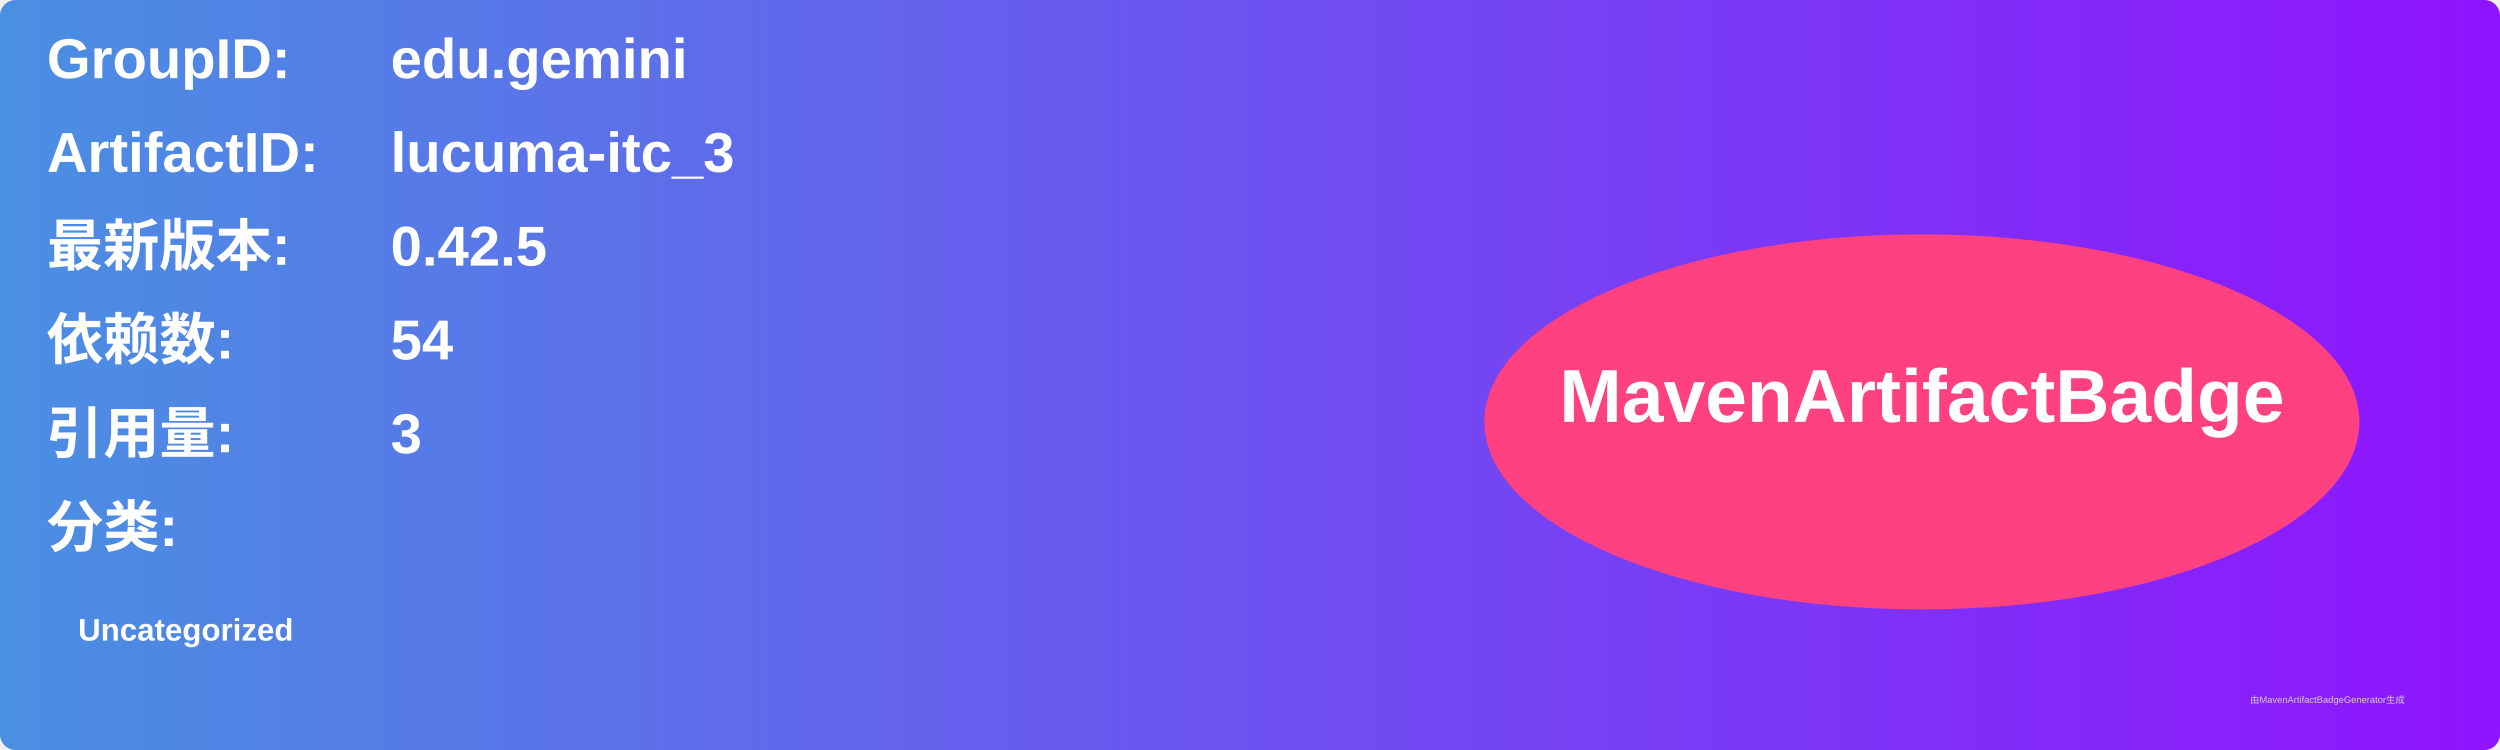
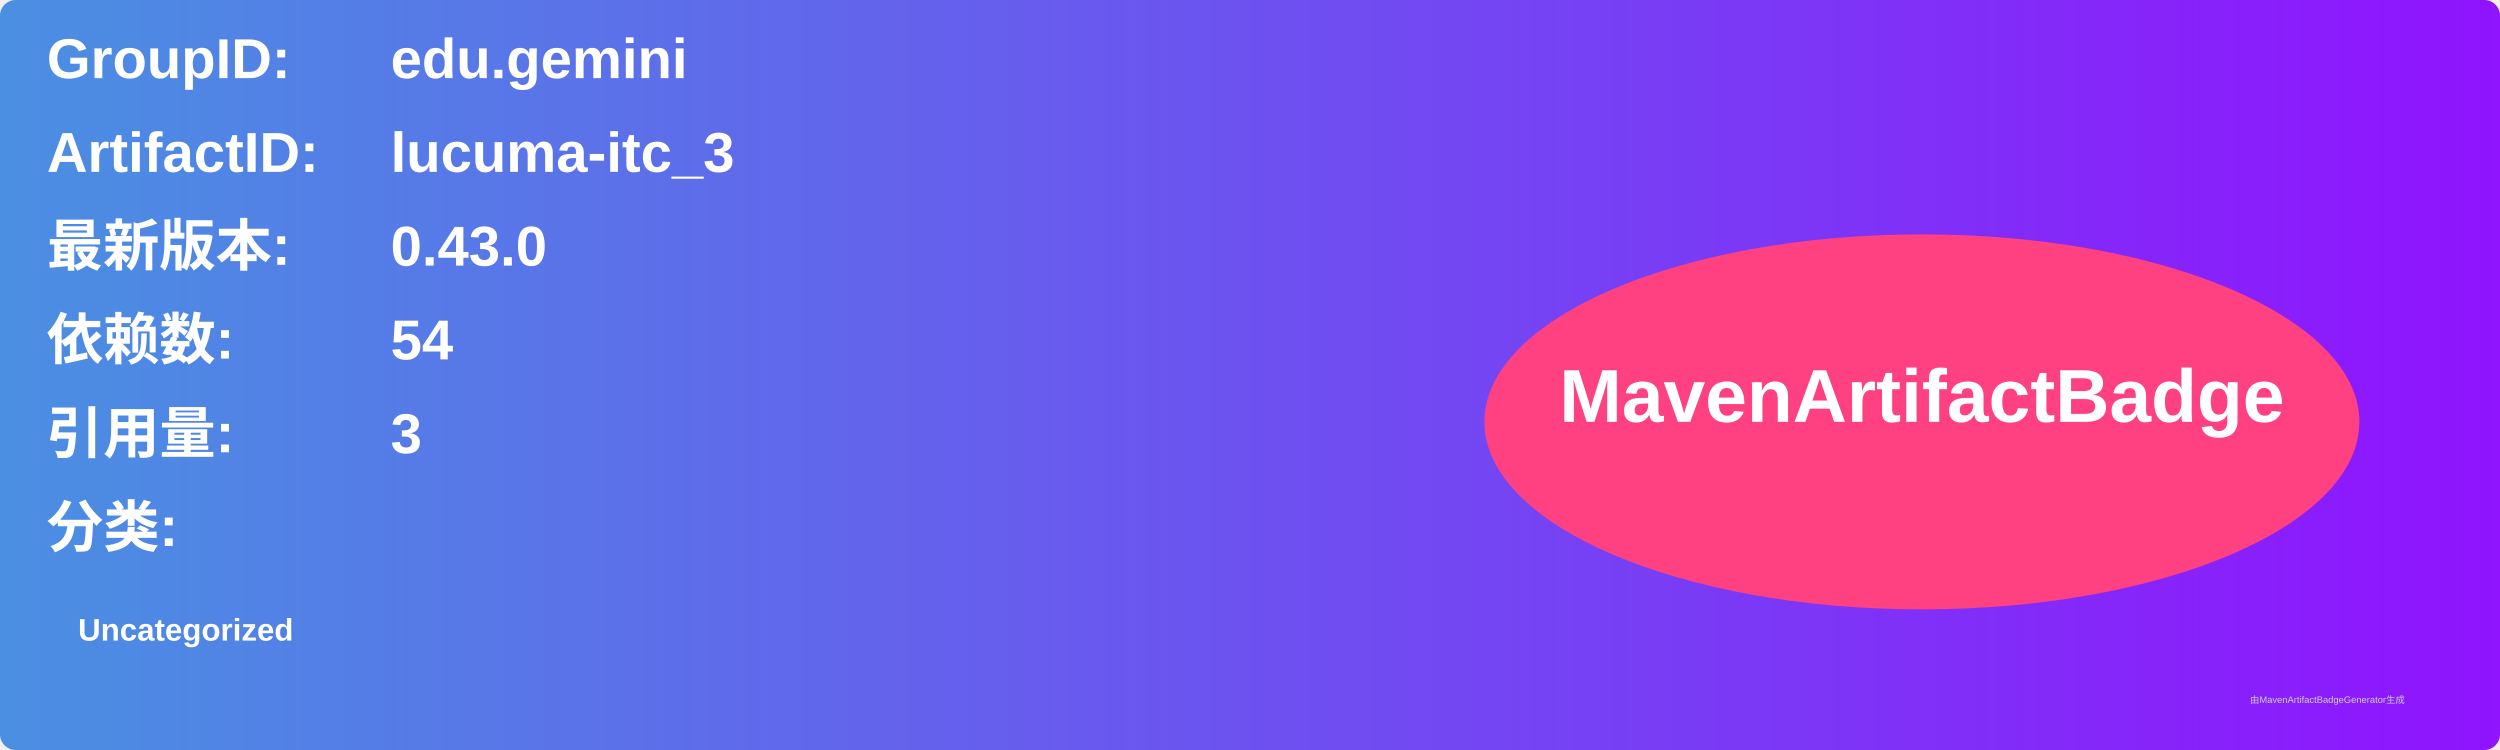
<svg xmlns="http://www.w3.org/2000/svg" width="800" height="240" viewBox="0 0 800 240">
  <linearGradient id="grad" x1="0%" y1="0%" x2="100%" y2="0%">
    <stop offset="0%" stop-color="#4a90e2" />
    <stop offset="100%" stop-color="#9013fe" />
  </linearGradient>
  <rect width="100%" height="100%" rx="5" ry="5" fill="url(#grad)" />
  <g transform="translate(15, 15)">
    <text x="0" y="10" font-family="Arial" font-size="18" fill="white" font-weight="bold" width="260">GroupID:</text>
    <text x="110" y="10" font-family="Arial" font-size="18" fill="white" font-weight="bold" width="460">edu.gemini</text>
    <text x="0" y="40" font-family="Arial" font-size="18" fill="white" font-weight="bold" width="260">ArtifactID:</text>
    <text x="110" y="40" font-family="Arial" font-size="18" fill="white" font-weight="bold" width="460">lucuma-itc_3</text>
    <text x="0" y="70" font-family="Arial" font-size="18" fill="white" font-weight="bold">最新版本:</text>
    <text x="110" y="70" font-family="Arial" font-size="18" fill="white" font-weight="bold">
-       <tspan font-weight="bold">0.42.5</tspan>
+       <tspan font-weight="bold">0.43.0</tspan>
    </text>
    <text x="0" y="100" font-family="Arial" font-size="18" fill="white" font-weight="bold">依赖数: </text>
    <text x="110" y="100" font-family="Arial" font-size="18" fill="white">
      <tspan font-weight="bold">54</tspan>
    </text>
    <text x="0" y="130" font-family="Arial" font-size="18" fill="white" font-weight="bold">引用量: </text>
    <text x="110" y="130" font-family="Arial" font-size="18" fill="white">
      <tspan font-weight="bold">3</tspan>
    </text>
    <text x="0" y="160" font-family="Arial" font-size="18" fill="white" font-weight="bold">分类:</text>
    <text x="10" y="190" font-family="Arial" font-size="10" fill="white">
      <tspan font-weight="bold">Uncategorized</tspan>
    </text>
    <ellipse cx="600" cy="120" rx="140" ry="60" fill="#ff4081" />
    <text x="600" y="120" text-anchor="middle" font-family="Arial" font-size="24" fill="white" font-weight="bold">MavenArtifactBadge</text>
  </g>
  <text x="720" y="225" font-family="Arial" font-size="3" fill="#d0d0d0">由MavenArtifactBadgeGenerator生成</text>
</svg>
